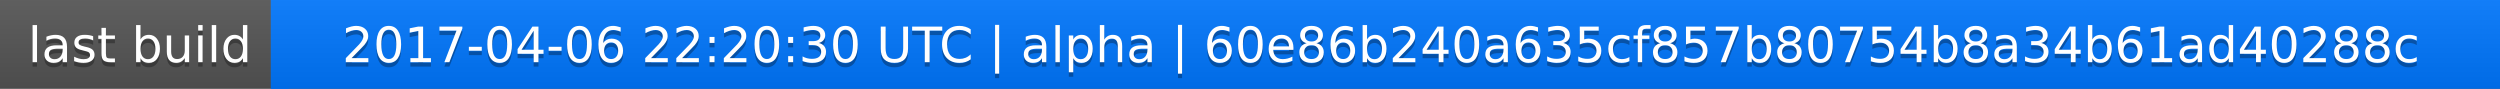
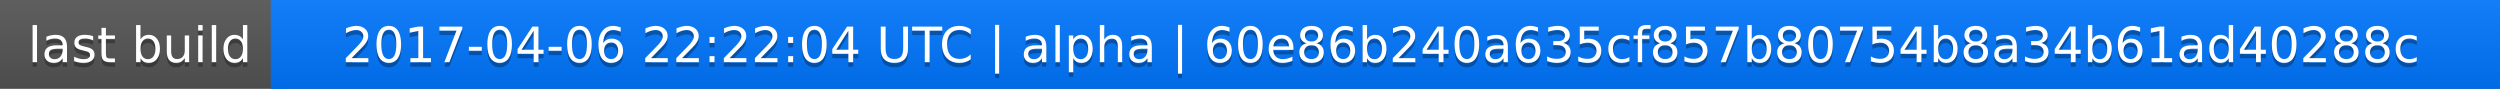
<svg xmlns="http://www.w3.org/2000/svg" width="563" height="20">
  <linearGradient id="a" x2="0" y2="100%">
    <stop offset="0" stop-color="#bbb" stop-opacity=".1" />
    <stop offset="1" stop-opacity=".1" />
  </linearGradient>
  <rect rx="0" width="563" height="20" fill="#555" />
  <rect rx="0" x="61" width="502" height="20" fill="#07f" />
  <path fill="#07f" d="M61 0h4v20h-4z" />
  <rect rx="0" width="563" height="20" fill="url(#a)" />
  <g fill="#fff" text-anchor="middle" font-family="DejaVu Sans,Verdana,Geneva,sans-serif" font-size="11">
    <text x="31.5" y="15" fill="#010101" fill-opacity=".3">last build</text>
    <text x="31.5" y="14">last build</text>
-     <text x="311" y="15" fill="#010101" fill-opacity=".3">2017-04-06 22:20:30 UTC | alpha | 60e86b240a635cf857b80754b8a34b61ad40288c</text>
-     <text x="311" y="14">2017-04-06 22:20:30 UTC | alpha | 60e86b240a635cf857b80754b8a34b61ad40288c</text>
+     <text x="311" y="15" fill="#010101" fill-opacity=".3">2017-04-06 22:22:04 UTC | alpha | 60e86b240a635cf857b80754b8a34b61ad40288c</text>
+     <text x="311" y="14">2017-04-06 22:22:04 UTC | alpha | 60e86b240a635cf857b80754b8a34b61ad40288c</text>
  </g>
</svg>
